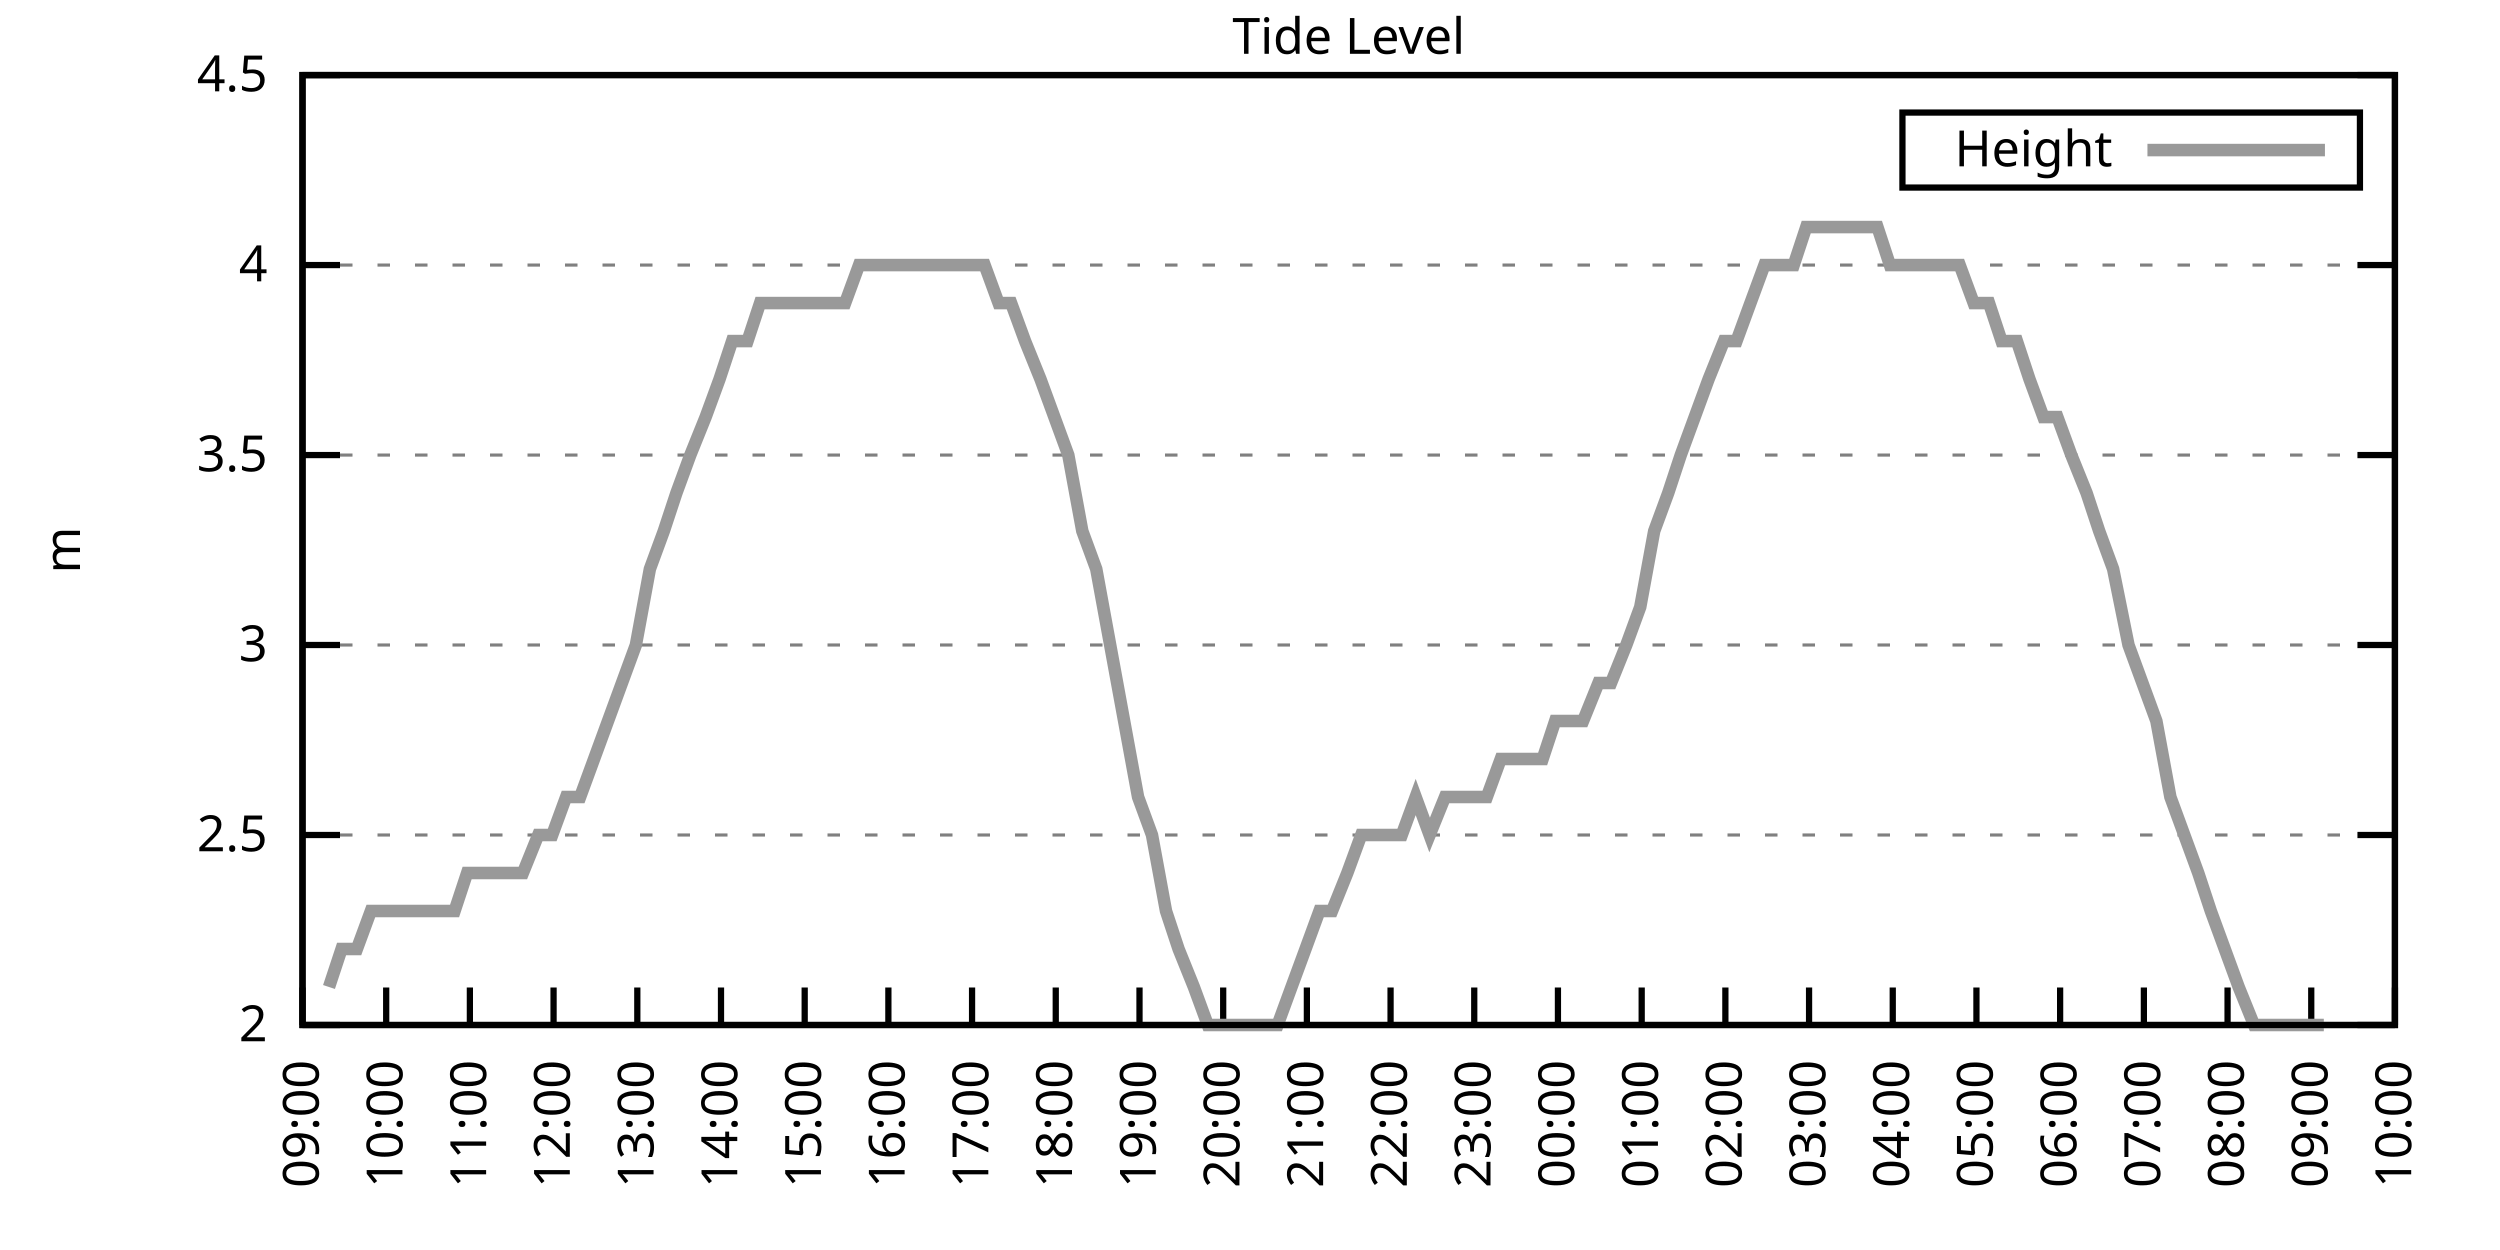
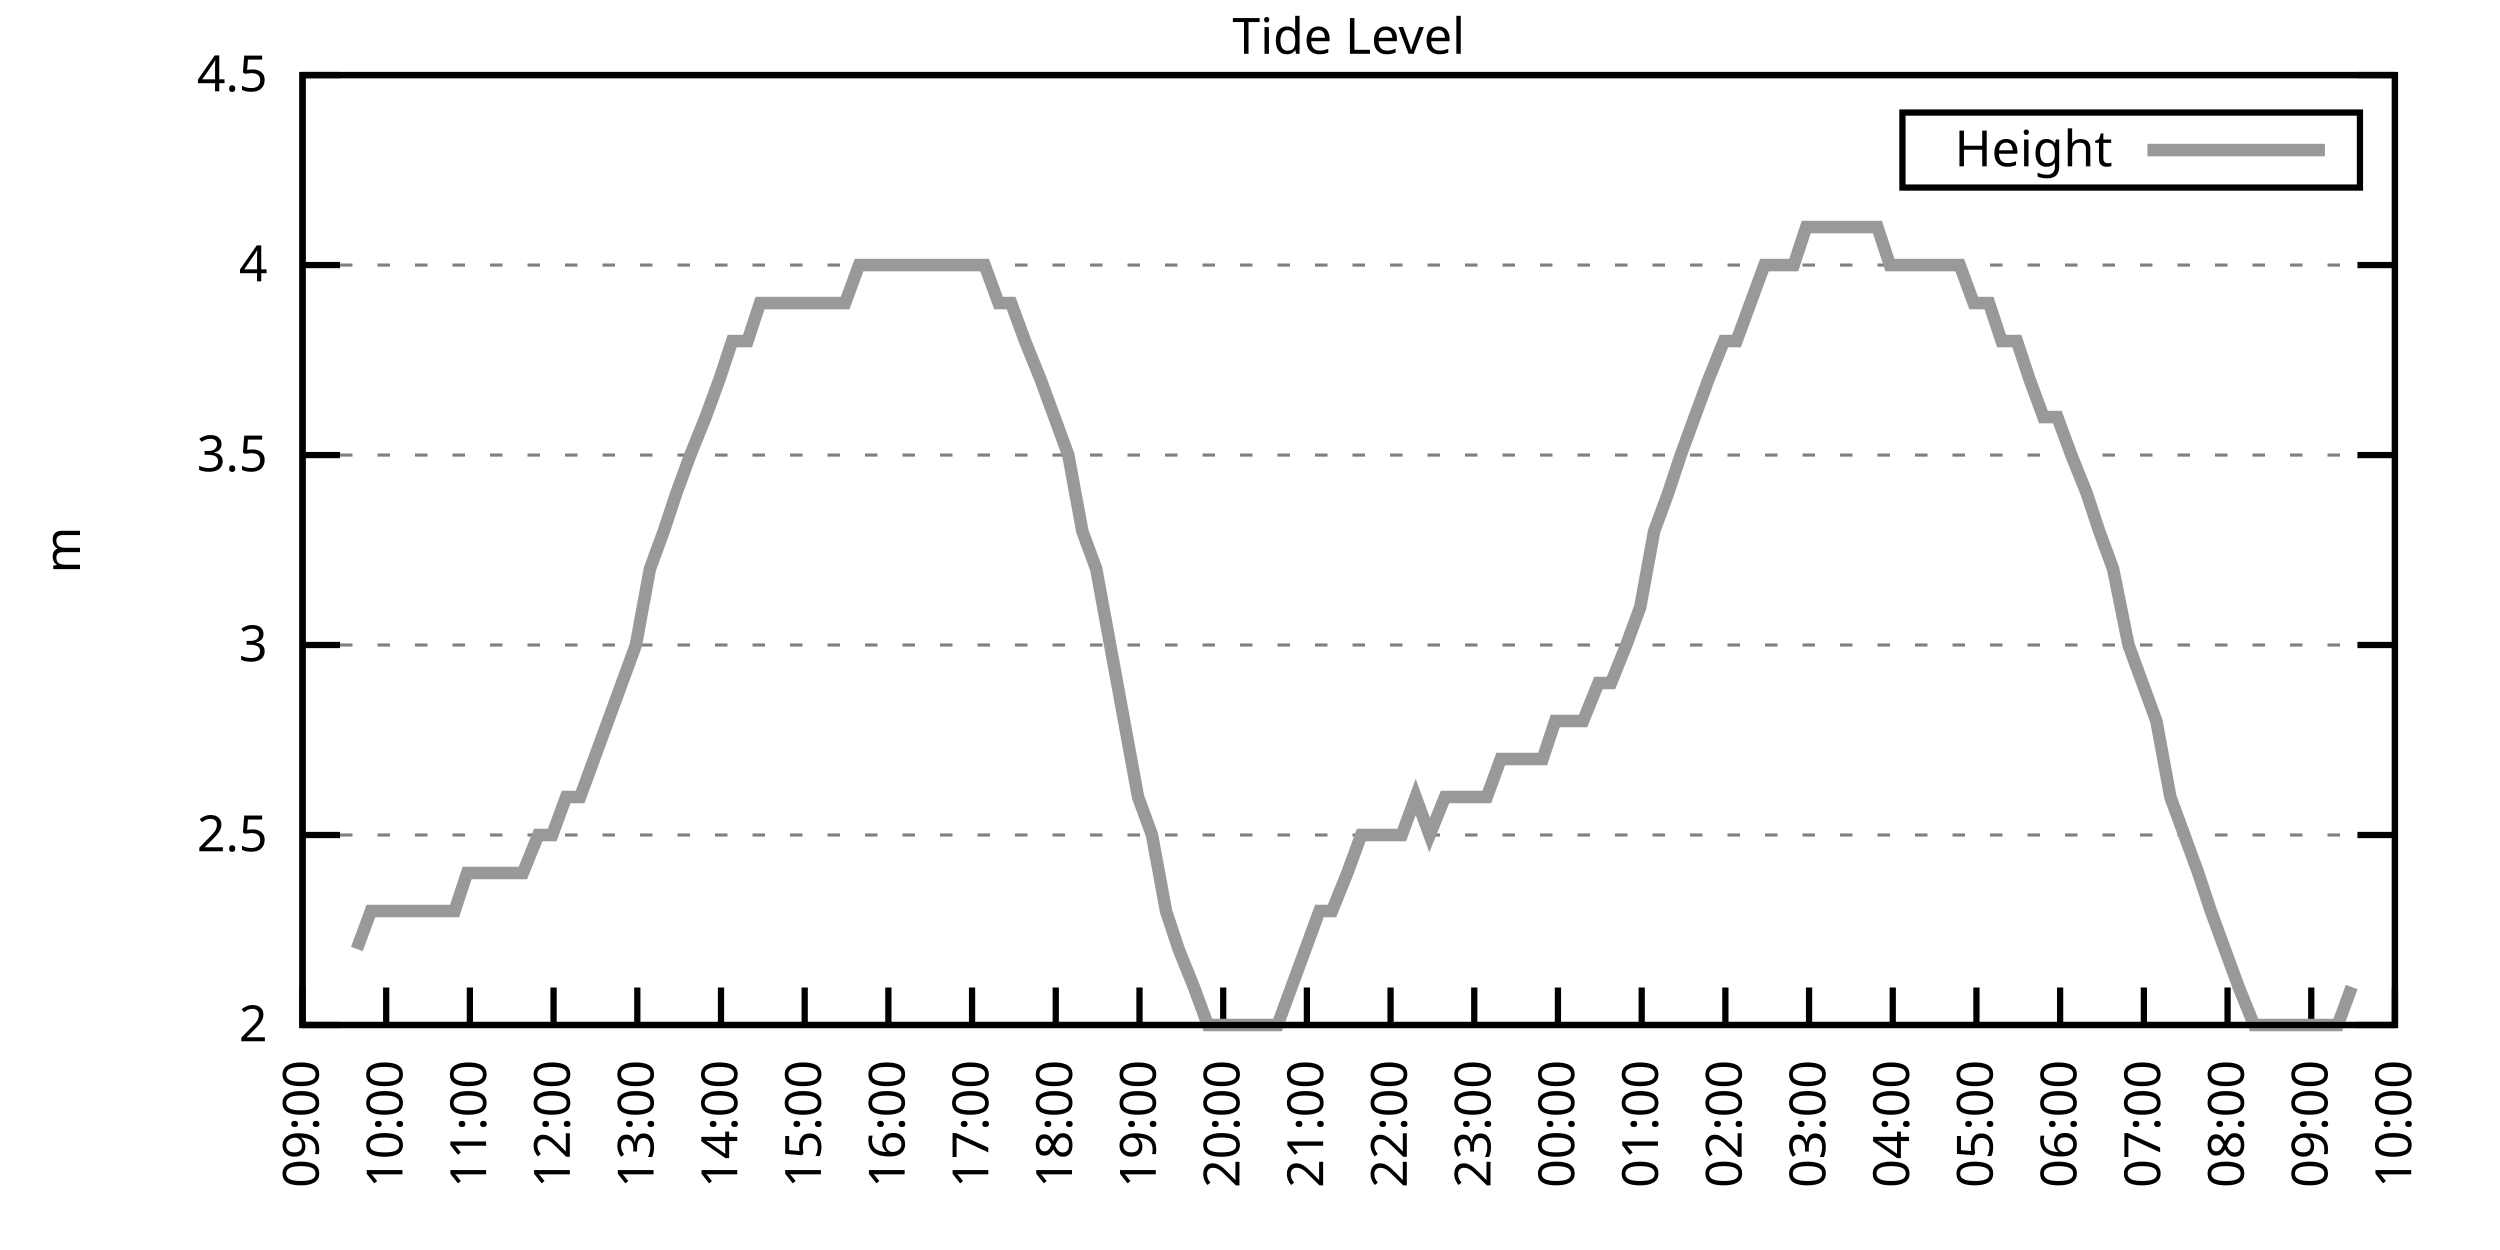
<svg xmlns="http://www.w3.org/2000/svg" xmlns:xlink="http://www.w3.org/1999/xlink" width="400" height="200" viewBox="0 0 400 200">
  <g id="gnuplot_canvas">
    <rect x="0" y="0" width="400" height="200" fill="none" />
    <defs>
      <circle id="gpDot" r="0.5" stroke-width="0.5" stroke="currentColor" />
      <path id="gpPt0" stroke-width="0.333" stroke="currentColor" d="M-1,0 h2 M0,-1 v2" />
      <path id="gpPt1" stroke-width="0.333" stroke="currentColor" d="M-1,-1 L1,1 M1,-1 L-1,1" />
      <path id="gpPt2" stroke-width="0.333" stroke="currentColor" d="M-1,0 L1,0 M0,-1 L0,1 M-1,-1 L1,1 M-1,1 L1,-1" />
      <rect id="gpPt3" stroke-width="0.333" stroke="currentColor" x="-1" y="-1" width="2" height="2" />
      <rect id="gpPt4" stroke-width="0.333" stroke="currentColor" fill="currentColor" x="-1" y="-1" width="2" height="2" />
      <circle id="gpPt5" stroke-width="0.333" stroke="currentColor" cx="0" cy="0" r="1" />
      <use xlink:href="#gpPt5" id="gpPt6" fill="currentColor" stroke="none" />
      <path id="gpPt7" stroke-width="0.333" stroke="currentColor" d="M0,-1.33 L-1.33,0.67 L1.33,0.67 z" />
      <use xlink:href="#gpPt7" id="gpPt8" fill="currentColor" stroke="none" />
      <use xlink:href="#gpPt7" id="gpPt9" stroke="currentColor" transform="rotate(180)" />
      <use xlink:href="#gpPt9" id="gpPt10" fill="currentColor" stroke="none" />
      <use xlink:href="#gpPt3" id="gpPt11" stroke="currentColor" transform="rotate(45)" />
      <use xlink:href="#gpPt11" id="gpPt12" fill="currentColor" stroke="none" />
      <path id="gpPt13" stroke-width="0.333" stroke="currentColor" d="M0,1.330 L1.265,0.411 L0.782,-1.067 L-0.782,-1.076 L-1.265,0.411 z" />
      <use xlink:href="#gpPt13" id="gpPt14" fill="currentColor" stroke="none" />
      <filter id="textbox" filterUnits="objectBoundingBox" x="0" y="0" height="1" width="1">
        <feFlood flood-color="white" flood-opacity="1" result="bgnd" />
        <feComposite in="SourceGraphic" in2="bgnd" operator="atop" />
      </filter>
      <filter id="greybox" filterUnits="objectBoundingBox" x="0" y="0" height="1" width="1">
        <feFlood flood-color="lightgrey" flood-opacity="1" result="grey" />
        <feComposite in="SourceGraphic" in2="grey" operator="atop" />
      </filter>
    </defs>
    <g fill="none" color="white" stroke="currentColor" stroke-width="1.00" stroke-linecap="butt" stroke-linejoin="miter">
</g>
    <g fill="none" color="black" stroke="currentColor" stroke-width="1.00" stroke-linecap="butt" stroke-linejoin="miter">
      <g stroke="none" shape-rendering="crispEdges">
        <polygon fill="rgb(255, 255, 255)" points="48.40,164.00 383.18,164.00 383.18,12.02 48.40,12.02 " />
      </g>
    </g>
    <g fill="none" color="black" stroke="currentColor" stroke-width="1.00" stroke-linecap="butt" stroke-linejoin="miter">
</g>
    <g fill="none" color="black" stroke="black" stroke-width="0.50" stroke-linecap="butt" stroke-linejoin="miter">
</g>
    <g fill="none" color="gray" stroke="currentColor" stroke-width="0.50" stroke-linecap="butt" stroke-linejoin="miter">
      <path stroke="gray" stroke-dasharray="2,4" class="gridline" d="M48.40,164.00 L383.19,164.00  " />
    </g>
    <g fill="none" color="gray" stroke="gray" stroke-width="1.00" stroke-linecap="butt" stroke-linejoin="miter">
</g>
    <g fill="none" color="black" stroke="currentColor" stroke-width="1.00" stroke-linecap="butt" stroke-linejoin="miter">
      <path stroke="black" d="M48.40,164.00 L54.40,164.00 M383.19,164.00 L377.19,164.00  " />
      <g transform="translate(42.80,166.60)" stroke="none" fill="black" font-family="Sans" font-size="8.00" text-anchor="end">
        <text>
          <tspan font-family="Sans"> 2</tspan>
        </text>
      </g>
    </g>
    <g fill="none" color="black" stroke="currentColor" stroke-width="1.00" stroke-linecap="butt" stroke-linejoin="miter">
</g>
    <g fill="none" color="black" stroke="black" stroke-width="0.50" stroke-linecap="butt" stroke-linejoin="miter">
</g>
    <g fill="none" color="gray" stroke="currentColor" stroke-width="0.50" stroke-linecap="butt" stroke-linejoin="miter">
      <path stroke="gray" stroke-dasharray="2,4" class="gridline" d="M48.40,133.60 L383.19,133.60  " />
    </g>
    <g fill="none" color="gray" stroke="gray" stroke-width="1.00" stroke-linecap="butt" stroke-linejoin="miter">
</g>
    <g fill="none" color="black" stroke="currentColor" stroke-width="1.00" stroke-linecap="butt" stroke-linejoin="miter">
      <path stroke="black" d="M48.40,133.60 L54.40,133.60 M383.19,133.60 L377.19,133.60  " />
      <g transform="translate(42.80,136.20)" stroke="none" fill="black" font-family="Sans" font-size="8.00" text-anchor="end">
        <text>
          <tspan font-family="Sans"> 2.5</tspan>
        </text>
      </g>
    </g>
    <g fill="none" color="black" stroke="currentColor" stroke-width="1.00" stroke-linecap="butt" stroke-linejoin="miter">
</g>
    <g fill="none" color="black" stroke="black" stroke-width="0.50" stroke-linecap="butt" stroke-linejoin="miter">
</g>
    <g fill="none" color="gray" stroke="currentColor" stroke-width="0.50" stroke-linecap="butt" stroke-linejoin="miter">
      <path stroke="gray" stroke-dasharray="2,4" class="gridline" d="M48.40,103.20 L383.19,103.20  " />
    </g>
    <g fill="none" color="gray" stroke="gray" stroke-width="1.00" stroke-linecap="butt" stroke-linejoin="miter">
</g>
    <g fill="none" color="black" stroke="currentColor" stroke-width="1.00" stroke-linecap="butt" stroke-linejoin="miter">
      <path stroke="black" d="M48.40,103.20 L54.40,103.20 M383.19,103.20 L377.19,103.20  " />
      <g transform="translate(42.80,105.80)" stroke="none" fill="black" font-family="Sans" font-size="8.00" text-anchor="end">
        <text>
          <tspan font-family="Sans"> 3</tspan>
        </text>
      </g>
    </g>
    <g fill="none" color="black" stroke="currentColor" stroke-width="1.00" stroke-linecap="butt" stroke-linejoin="miter">
</g>
    <g fill="none" color="black" stroke="black" stroke-width="0.50" stroke-linecap="butt" stroke-linejoin="miter">
</g>
    <g fill="none" color="gray" stroke="currentColor" stroke-width="0.50" stroke-linecap="butt" stroke-linejoin="miter">
      <path stroke="gray" stroke-dasharray="2,4" class="gridline" d="M48.40,72.81 L383.19,72.81  " />
    </g>
    <g fill="none" color="gray" stroke="gray" stroke-width="1.00" stroke-linecap="butt" stroke-linejoin="miter">
</g>
    <g fill="none" color="black" stroke="currentColor" stroke-width="1.00" stroke-linecap="butt" stroke-linejoin="miter">
      <path stroke="black" d="M48.40,72.81 L54.40,72.81 M383.19,72.81 L377.19,72.81  " />
      <g transform="translate(42.80,75.41)" stroke="none" fill="black" font-family="Sans" font-size="8.00" text-anchor="end">
        <text>
          <tspan font-family="Sans"> 3.5</tspan>
        </text>
      </g>
    </g>
    <g fill="none" color="black" stroke="currentColor" stroke-width="1.00" stroke-linecap="butt" stroke-linejoin="miter">
</g>
    <g fill="none" color="black" stroke="black" stroke-width="0.50" stroke-linecap="butt" stroke-linejoin="miter">
</g>
    <g fill="none" color="gray" stroke="currentColor" stroke-width="0.50" stroke-linecap="butt" stroke-linejoin="miter">
      <path stroke="gray" stroke-dasharray="2,4" class="gridline" d="M48.40,42.41 L383.19,42.41  " />
    </g>
    <g fill="none" color="gray" stroke="gray" stroke-width="1.00" stroke-linecap="butt" stroke-linejoin="miter">
</g>
    <g fill="none" color="black" stroke="currentColor" stroke-width="1.00" stroke-linecap="butt" stroke-linejoin="miter">
      <path stroke="black" d="M48.40,42.41 L54.40,42.41 M383.19,42.41 L377.19,42.41  " />
      <g transform="translate(42.80,45.01)" stroke="none" fill="black" font-family="Sans" font-size="8.00" text-anchor="end">
        <text>
          <tspan font-family="Sans"> 4</tspan>
        </text>
      </g>
    </g>
    <g fill="none" color="black" stroke="currentColor" stroke-width="1.00" stroke-linecap="butt" stroke-linejoin="miter">
</g>
    <g fill="none" color="black" stroke="black" stroke-width="0.50" stroke-linecap="butt" stroke-linejoin="miter">
</g>
    <g fill="none" color="gray" stroke="currentColor" stroke-width="0.50" stroke-linecap="butt" stroke-linejoin="miter">
      <path stroke="gray" stroke-dasharray="2,4" class="gridline" d="M48.40,12.01 L383.19,12.01  " />
    </g>
    <g fill="none" color="gray" stroke="gray" stroke-width="1.00" stroke-linecap="butt" stroke-linejoin="miter">
</g>
    <g fill="none" color="black" stroke="currentColor" stroke-width="1.00" stroke-linecap="butt" stroke-linejoin="miter">
      <path stroke="black" d="M48.40,12.01 L54.40,12.01 M383.19,12.01 L377.19,12.01  " />
      <g transform="translate(42.80,14.61)" stroke="none" fill="black" font-family="Sans" font-size="8.00" text-anchor="end">
        <text>
          <tspan font-family="Sans"> 4.5</tspan>
        </text>
      </g>
    </g>
    <g fill="none" color="black" stroke="currentColor" stroke-width="1.00" stroke-linecap="butt" stroke-linejoin="miter">
      <path stroke="black" d="M48.40,164.00 L48.40,158.00  " />
      <g transform="translate(51.00,169.60) rotate(270.00)" stroke="none" fill="black" font-family="Sans" font-size="8.00" text-anchor="end">
        <text>
          <tspan font-family="Sans">09:00</tspan>
        </text>
      </g>
    </g>
    <g fill="none" color="black" stroke="currentColor" stroke-width="1.00" stroke-linecap="butt" stroke-linejoin="miter">
      <path stroke="black" d="M61.79,164.00 L61.79,158.00  " />
      <g transform="translate(64.39,169.60) rotate(270.00)" stroke="none" fill="black" font-family="Sans" font-size="8.00" text-anchor="end">
        <text>
          <tspan font-family="Sans">10:00</tspan>
        </text>
      </g>
    </g>
    <g fill="none" color="black" stroke="currentColor" stroke-width="1.00" stroke-linecap="butt" stroke-linejoin="miter">
      <path stroke="black" d="M75.18,164.00 L75.18,158.00  " />
      <g transform="translate(77.78,169.60) rotate(270.00)" stroke="none" fill="black" font-family="Sans" font-size="8.00" text-anchor="end">
        <text>
          <tspan font-family="Sans">11:00</tspan>
        </text>
      </g>
    </g>
    <g fill="none" color="black" stroke="currentColor" stroke-width="1.00" stroke-linecap="butt" stroke-linejoin="miter">
      <path stroke="black" d="M88.57,164.00 L88.57,158.00  " />
      <g transform="translate(91.17,169.60) rotate(270.00)" stroke="none" fill="black" font-family="Sans" font-size="8.00" text-anchor="end">
        <text>
          <tspan font-family="Sans">12:00</tspan>
        </text>
      </g>
    </g>
    <g fill="none" color="black" stroke="currentColor" stroke-width="1.00" stroke-linecap="butt" stroke-linejoin="miter">
      <path stroke="black" d="M101.97,164.00 L101.97,158.00  " />
      <g transform="translate(104.57,169.60) rotate(270.00)" stroke="none" fill="black" font-family="Sans" font-size="8.00" text-anchor="end">
        <text>
          <tspan font-family="Sans">13:00</tspan>
        </text>
      </g>
    </g>
    <g fill="none" color="black" stroke="currentColor" stroke-width="1.00" stroke-linecap="butt" stroke-linejoin="miter">
      <path stroke="black" d="M115.36,164.00 L115.36,158.00  " />
      <g transform="translate(117.96,169.60) rotate(270.00)" stroke="none" fill="black" font-family="Sans" font-size="8.00" text-anchor="end">
        <text>
          <tspan font-family="Sans">14:00</tspan>
        </text>
      </g>
    </g>
    <g fill="none" color="black" stroke="currentColor" stroke-width="1.00" stroke-linecap="butt" stroke-linejoin="miter">
      <path stroke="black" d="M128.75,164.00 L128.75,158.00  " />
      <g transform="translate(131.35,169.60) rotate(270.00)" stroke="none" fill="black" font-family="Sans" font-size="8.00" text-anchor="end">
        <text>
          <tspan font-family="Sans">15:00</tspan>
        </text>
      </g>
    </g>
    <g fill="none" color="black" stroke="currentColor" stroke-width="1.00" stroke-linecap="butt" stroke-linejoin="miter">
      <path stroke="black" d="M142.14,164.00 L142.14,158.00  " />
      <g transform="translate(144.74,169.60) rotate(270.00)" stroke="none" fill="black" font-family="Sans" font-size="8.00" text-anchor="end">
        <text>
          <tspan font-family="Sans">16:00</tspan>
        </text>
      </g>
    </g>
    <g fill="none" color="black" stroke="currentColor" stroke-width="1.00" stroke-linecap="butt" stroke-linejoin="miter">
      <path stroke="black" d="M155.53,164.00 L155.53,158.00  " />
      <g transform="translate(158.13,169.60) rotate(270.00)" stroke="none" fill="black" font-family="Sans" font-size="8.00" text-anchor="end">
        <text>
          <tspan font-family="Sans">17:00</tspan>
        </text>
      </g>
    </g>
    <g fill="none" color="black" stroke="currentColor" stroke-width="1.00" stroke-linecap="butt" stroke-linejoin="miter">
      <path stroke="black" d="M168.92,164.00 L168.92,158.00  " />
      <g transform="translate(171.52,169.60) rotate(270.00)" stroke="none" fill="black" font-family="Sans" font-size="8.00" text-anchor="end">
        <text>
          <tspan font-family="Sans">18:00</tspan>
        </text>
      </g>
    </g>
    <g fill="none" color="black" stroke="currentColor" stroke-width="1.00" stroke-linecap="butt" stroke-linejoin="miter">
      <path stroke="black" d="M182.32,164.00 L182.32,158.00  " />
      <g transform="translate(184.92,169.60) rotate(270.00)" stroke="none" fill="black" font-family="Sans" font-size="8.00" text-anchor="end">
        <text>
          <tspan font-family="Sans">19:00</tspan>
        </text>
      </g>
    </g>
    <g fill="none" color="black" stroke="currentColor" stroke-width="1.00" stroke-linecap="butt" stroke-linejoin="miter">
      <path stroke="black" d="M195.71,164.00 L195.71,158.00  " />
      <g transform="translate(198.31,169.60) rotate(270.00)" stroke="none" fill="black" font-family="Sans" font-size="8.00" text-anchor="end">
        <text>
          <tspan font-family="Sans">20:00</tspan>
        </text>
      </g>
    </g>
    <g fill="none" color="black" stroke="currentColor" stroke-width="1.00" stroke-linecap="butt" stroke-linejoin="miter">
      <path stroke="black" d="M209.10,164.00 L209.10,158.00  " />
      <g transform="translate(211.70,169.60) rotate(270.00)" stroke="none" fill="black" font-family="Sans" font-size="8.00" text-anchor="end">
        <text>
          <tspan font-family="Sans">21:00</tspan>
        </text>
      </g>
    </g>
    <g fill="none" color="black" stroke="currentColor" stroke-width="1.00" stroke-linecap="butt" stroke-linejoin="miter">
      <path stroke="black" d="M222.49,164.00 L222.49,158.00  " />
      <g transform="translate(225.09,169.60) rotate(270.00)" stroke="none" fill="black" font-family="Sans" font-size="8.00" text-anchor="end">
        <text>
          <tspan font-family="Sans">22:00</tspan>
        </text>
      </g>
    </g>
    <g fill="none" color="black" stroke="currentColor" stroke-width="1.00" stroke-linecap="butt" stroke-linejoin="miter">
      <path stroke="black" d="M235.88,164.00 L235.88,158.00  " />
      <g transform="translate(238.48,169.60) rotate(270.00)" stroke="none" fill="black" font-family="Sans" font-size="8.00" text-anchor="end">
        <text>
          <tspan font-family="Sans">23:00</tspan>
        </text>
      </g>
    </g>
    <g fill="none" color="black" stroke="currentColor" stroke-width="1.00" stroke-linecap="butt" stroke-linejoin="miter">
      <path stroke="black" d="M249.27,164.00 L249.27,158.00  " />
      <g transform="translate(251.87,169.60) rotate(270.00)" stroke="none" fill="black" font-family="Sans" font-size="8.00" text-anchor="end">
        <text>
          <tspan font-family="Sans">00:00</tspan>
        </text>
      </g>
    </g>
    <g fill="none" color="black" stroke="currentColor" stroke-width="1.00" stroke-linecap="butt" stroke-linejoin="miter">
      <path stroke="black" d="M262.67,164.00 L262.67,158.00  " />
      <g transform="translate(265.27,169.60) rotate(270.00)" stroke="none" fill="black" font-family="Sans" font-size="8.00" text-anchor="end">
        <text>
          <tspan font-family="Sans">01:00</tspan>
        </text>
      </g>
    </g>
    <g fill="none" color="black" stroke="currentColor" stroke-width="1.00" stroke-linecap="butt" stroke-linejoin="miter">
      <path stroke="black" d="M276.06,164.00 L276.06,158.00  " />
      <g transform="translate(278.66,169.60) rotate(270.00)" stroke="none" fill="black" font-family="Sans" font-size="8.00" text-anchor="end">
        <text>
          <tspan font-family="Sans">02:00</tspan>
        </text>
      </g>
    </g>
    <g fill="none" color="black" stroke="currentColor" stroke-width="1.00" stroke-linecap="butt" stroke-linejoin="miter">
      <path stroke="black" d="M289.45,164.00 L289.45,158.00  " />
      <g transform="translate(292.05,169.60) rotate(270.00)" stroke="none" fill="black" font-family="Sans" font-size="8.00" text-anchor="end">
        <text>
          <tspan font-family="Sans">03:00</tspan>
        </text>
      </g>
    </g>
    <g fill="none" color="black" stroke="currentColor" stroke-width="1.00" stroke-linecap="butt" stroke-linejoin="miter">
      <path stroke="black" d="M302.84,164.00 L302.84,158.00  " />
      <g transform="translate(305.44,169.60) rotate(270.00)" stroke="none" fill="black" font-family="Sans" font-size="8.00" text-anchor="end">
        <text>
          <tspan font-family="Sans">04:00</tspan>
        </text>
      </g>
    </g>
    <g fill="none" color="black" stroke="currentColor" stroke-width="1.00" stroke-linecap="butt" stroke-linejoin="miter">
      <path stroke="black" d="M316.23,164.00 L316.23,158.00  " />
      <g transform="translate(318.83,169.60) rotate(270.00)" stroke="none" fill="black" font-family="Sans" font-size="8.00" text-anchor="end">
        <text>
          <tspan font-family="Sans">05:00</tspan>
        </text>
      </g>
    </g>
    <g fill="none" color="black" stroke="currentColor" stroke-width="1.00" stroke-linecap="butt" stroke-linejoin="miter">
      <path stroke="black" d="M329.62,164.00 L329.62,158.00  " />
      <g transform="translate(332.22,169.60) rotate(270.00)" stroke="none" fill="black" font-family="Sans" font-size="8.00" text-anchor="end">
        <text>
          <tspan font-family="Sans">06:00</tspan>
        </text>
      </g>
    </g>
    <g fill="none" color="black" stroke="currentColor" stroke-width="1.00" stroke-linecap="butt" stroke-linejoin="miter">
      <path stroke="black" d="M343.02,164.00 L343.02,158.00  " />
      <g transform="translate(345.62,169.60) rotate(270.00)" stroke="none" fill="black" font-family="Sans" font-size="8.00" text-anchor="end">
        <text>
          <tspan font-family="Sans">07:00</tspan>
        </text>
      </g>
    </g>
    <g fill="none" color="black" stroke="currentColor" stroke-width="1.00" stroke-linecap="butt" stroke-linejoin="miter">
      <path stroke="black" d="M356.41,164.00 L356.41,158.00  " />
      <g transform="translate(359.01,169.60) rotate(270.00)" stroke="none" fill="black" font-family="Sans" font-size="8.00" text-anchor="end">
        <text>
          <tspan font-family="Sans">08:00</tspan>
        </text>
      </g>
    </g>
    <g fill="none" color="black" stroke="currentColor" stroke-width="1.00" stroke-linecap="butt" stroke-linejoin="miter">
      <path stroke="black" d="M369.80,164.00 L369.80,158.00  " />
      <g transform="translate(372.40,169.60) rotate(270.00)" stroke="none" fill="black" font-family="Sans" font-size="8.00" text-anchor="end">
        <text>
          <tspan font-family="Sans">09:00</tspan>
        </text>
      </g>
    </g>
    <g fill="none" color="black" stroke="currentColor" stroke-width="1.00" stroke-linecap="butt" stroke-linejoin="miter">
      <path stroke="black" d="M383.19,164.00 L383.19,158.00  " />
      <g transform="translate(385.79,169.60) rotate(270.00)" stroke="none" fill="black" font-family="Sans" font-size="8.00" text-anchor="end">
        <text>
          <tspan font-family="Sans">10:00</tspan>
        </text>
      </g>
    </g>
    <g fill="none" color="black" stroke="currentColor" stroke-width="1.00" stroke-linecap="butt" stroke-linejoin="miter">
</g>
    <g fill="none" color="black" stroke="currentColor" stroke-width="1.00" stroke-linecap="butt" stroke-linejoin="miter">
      <path stroke="black" d="M48.40,12.01 L48.40,164.00 L383.19,164.00 L383.19,12.01 L48.40,12.01 Z  " />
    </g>
    <g fill="none" color="black" stroke="currentColor" stroke-width="1.00" stroke-linecap="butt" stroke-linejoin="miter">
</g>
    <g fill="none" color="black" stroke="currentColor" stroke-width="1.00" stroke-linecap="butt" stroke-linejoin="miter">
      <path stroke="black" d="M304.39,30.01 L304.39,18.01 L377.59,18.01 L377.59,30.01 L304.39,30.01 Z  " />
    </g>
    <g id="Tide_level_plot_1">
      <g fill="none" color="white" stroke="black" stroke-width="2.00" stroke-linecap="butt" stroke-linejoin="miter">
</g>
      <g fill="none" color="black" stroke="currentColor" stroke-width="2.00" stroke-linecap="butt" stroke-linejoin="miter">
        <g transform="translate(337.99,26.61)" stroke="none" fill="black" font-family="Sans" font-size="8.00" text-anchor="end">
          <text>
            <tspan font-family="Sans">Height</tspan>
          </text>
        </g>
      </g>
      <g fill="none" color="black" stroke="currentColor" stroke-width="2.00" stroke-linecap="butt" stroke-linejoin="miter">
-         <path stroke="rgb(153, 153, 153)" d="M343.59,24.01 L371.99,24.01 M52.64,157.92 L54.65,151.84 L57.10,151.84 L59.34,145.76 L61.35,145.76 L63.58,145.76   L65.81,145.76 L68.26,145.76 L70.50,145.76 L72.73,145.76 L74.74,139.68 L77.19,139.68 L79.42,139.68 L81.66,139.68   L83.66,139.68 L86.12,133.60 L88.35,133.60 L90.58,127.52 L92.82,127.52 L95.05,121.44 L97.28,115.36 L99.51,109.28   L101.74,103.20 L103.98,91.04 L106.21,84.97 L108.22,78.89 L110.45,72.81 L112.90,66.73 L115.13,60.65 L117.14,54.57   L119.60,54.57 L121.61,48.49 L124.06,48.49 L126.29,48.49 L128.30,48.49 L130.54,48.49 L132.99,48.49 L135.22,48.49   L137.45,42.41 L139.69,42.41 L141.92,42.41 L144.15,42.41 L146.38,42.41 L148.61,42.41 L150.85,42.41 L152.85,42.41   L155.09,42.41 L157.54,42.41 L159.77,48.49 L161.78,48.49 L164.01,54.57 L166.47,60.65 L168.70,66.73 L170.93,72.81   L173.17,84.97 L175.40,91.04 L177.63,103.20 L179.86,115.36 L182.09,127.52 L184.32,133.60 L186.56,145.76 L188.57,151.84   L191.02,157.92 L193.25,164.00 L195.26,164.00 L197.72,164.00 L199.73,164.00 L202.18,164.00 L204.41,164.00 L206.64,157.92   L208.88,151.84 L211.11,145.76 L213.12,145.76 L215.57,139.68 L217.80,133.60 L220.04,133.60 L222.04,133.60 L224.28,133.60   L226.51,127.52 L228.74,133.60 L231.20,127.52 L233.43,127.52 L235.44,127.52 L237.89,127.52 L240.12,121.44 L242.36,121.44   L244.59,121.44 L246.82,121.44 L248.83,115.36 L251.28,115.36 L253.29,115.36 L255.75,109.28 L257.76,109.28 L260.21,103.20   L262.44,97.12 L264.67,84.97 L266.91,78.89 L268.92,72.81 L271.15,66.73 L273.38,60.65 L275.83,54.57 L277.84,54.57   L280.07,48.49 L282.31,42.41 L284.76,42.41 L286.99,42.41 L289.00,36.33 L291.46,36.33 L293.69,36.33 L295.92,36.33   L297.93,36.33 L300.39,36.33 L302.39,42.41 L304.85,42.41 L306.86,42.41 L309.31,42.41 L311.54,42.41 L313.55,42.41   L315.79,48.49 L318.24,48.49 L320.25,54.57 L322.70,54.57 L324.71,60.65 L326.95,66.73 L329.18,66.73 L331.41,72.81   L333.86,78.89 L335.87,84.97 L338.10,91.04 L340.56,103.20 L342.79,109.28 L345.02,115.36 L347.26,127.52 L349.49,133.60   L351.72,139.68 L353.73,145.76 L355.96,151.84 L358.19,157.92 L360.65,164.00 L362.88,164.00 L364.89,164.00 L367.34,164.00   L369.35,164.00 L371.81,164.00  " />
+         <path stroke="rgb(153, 153, 153)" d="M343.59,24.01 L371.99,24.01 M57.10,151.84 L59.34,145.76 L61.35,145.76 L63.58,145.76 L65.81,145.76 L68.26,145.76   L70.50,145.76 L72.73,145.76 L74.74,139.68 L77.19,139.68 L79.42,139.68 L81.66,139.68 L83.66,139.68 L86.12,133.60   L88.35,133.60 L90.58,127.52 L92.82,127.52 L95.05,121.44 L97.28,115.36 L99.51,109.28 L101.74,103.20 L103.98,91.04   L106.21,84.97 L108.22,78.89 L110.45,72.81 L112.90,66.73 L115.13,60.65 L117.14,54.57 L119.60,54.57 L121.61,48.49   L124.06,48.49 L126.29,48.49 L128.30,48.49 L130.54,48.49 L132.99,48.49 L135.22,48.49 L137.45,42.41 L139.69,42.41   L141.92,42.41 L144.15,42.41 L146.38,42.41 L148.61,42.41 L150.85,42.41 L152.85,42.41 L155.09,42.41 L157.54,42.41   L159.77,48.49 L161.78,48.49 L164.01,54.57 L166.47,60.65 L168.70,66.73 L170.93,72.81 L173.17,84.97 L175.40,91.04   L177.63,103.20 L179.86,115.36 L182.09,127.52 L184.32,133.60 L186.56,145.76 L188.57,151.84 L191.02,157.92 L193.25,164.00   L195.26,164.00 L197.72,164.00 L199.73,164.00 L202.18,164.00 L204.41,164.00 L206.64,157.92 L208.88,151.84 L211.11,145.76   L213.12,145.76 L215.57,139.68 L217.80,133.60 L220.04,133.60 L222.04,133.60 L224.28,133.60 L226.51,127.52 L228.74,133.60   L231.20,127.52 L233.43,127.52 L235.44,127.52 L237.89,127.52 L240.12,121.44 L242.36,121.44 L244.59,121.44 L246.82,121.44   L248.83,115.36 L251.28,115.36 L253.29,115.36 L255.75,109.28 L257.76,109.28 L260.21,103.20 L262.44,97.12 L264.67,84.97   L266.91,78.89 L268.92,72.81 L271.15,66.73 L273.38,60.65 L275.83,54.57 L277.84,54.57 L280.07,48.49 L282.31,42.41   L284.76,42.41 L286.99,42.41 L289.00,36.33 L291.46,36.33 L293.69,36.33 L295.92,36.33 L297.93,36.33 L300.39,36.33   L302.39,42.41 L304.85,42.41 L306.86,42.41 L309.31,42.41 L311.54,42.41 L313.55,42.41 L315.79,48.49 L318.24,48.49   L320.25,54.57 L322.70,54.57 L324.71,60.65 L326.95,66.73 L329.18,66.73 L331.41,72.81 L333.86,78.89 L335.87,84.97   L338.10,91.04 L340.56,103.20 L342.79,109.28 L345.02,115.36 L347.26,127.52 L349.49,133.60 L351.72,139.68 L353.73,145.76   L355.96,151.84 L358.19,157.92 L360.65,164.00 L362.88,164.00 L364.89,164.00 L367.34,164.00 L369.35,164.00 L371.81,164.00   L374.04,164.00 L376.27,157.92  " />
      </g>
    </g>
    <g fill="none" color="black" stroke="currentColor" stroke-width="2.00" stroke-linecap="butt" stroke-linejoin="miter">
</g>
    <g fill="none" color="black" stroke="black" stroke-width="1.00" stroke-linecap="butt" stroke-linejoin="miter">
</g>
    <g fill="none" color="black" stroke="currentColor" stroke-width="1.00" stroke-linecap="butt" stroke-linejoin="miter">
      <path stroke="black" d="M48.40,12.01 L48.40,164.00 L383.19,164.00 L383.19,12.01 L48.40,12.01 Z  " />
      <g transform="translate(12.80,88.01) rotate(270.00)" stroke="none" fill="black" font-family="Sans" font-size="8.00" text-anchor="middle">
        <text>
          <tspan font-family="Sans">m</tspan>
        </text>
      </g>
    </g>
    <g fill="none" color="black" stroke="currentColor" stroke-width="1.00" stroke-linecap="butt" stroke-linejoin="miter">
</g>
    <g fill="none" color="black" stroke="currentColor" stroke-width="1.00" stroke-linecap="butt" stroke-linejoin="miter">
      <g transform="translate(215.79,8.61)" stroke="none" fill="black" font-family="Sans" font-size="8.00" text-anchor="middle">
        <text>
          <tspan font-family="Sans">Tide Level</tspan>
        </text>
      </g>
    </g>
    <g fill="none" color="black" stroke="currentColor" stroke-width="1.00" stroke-linecap="butt" stroke-linejoin="miter">
</g>
  </g>
</svg>
